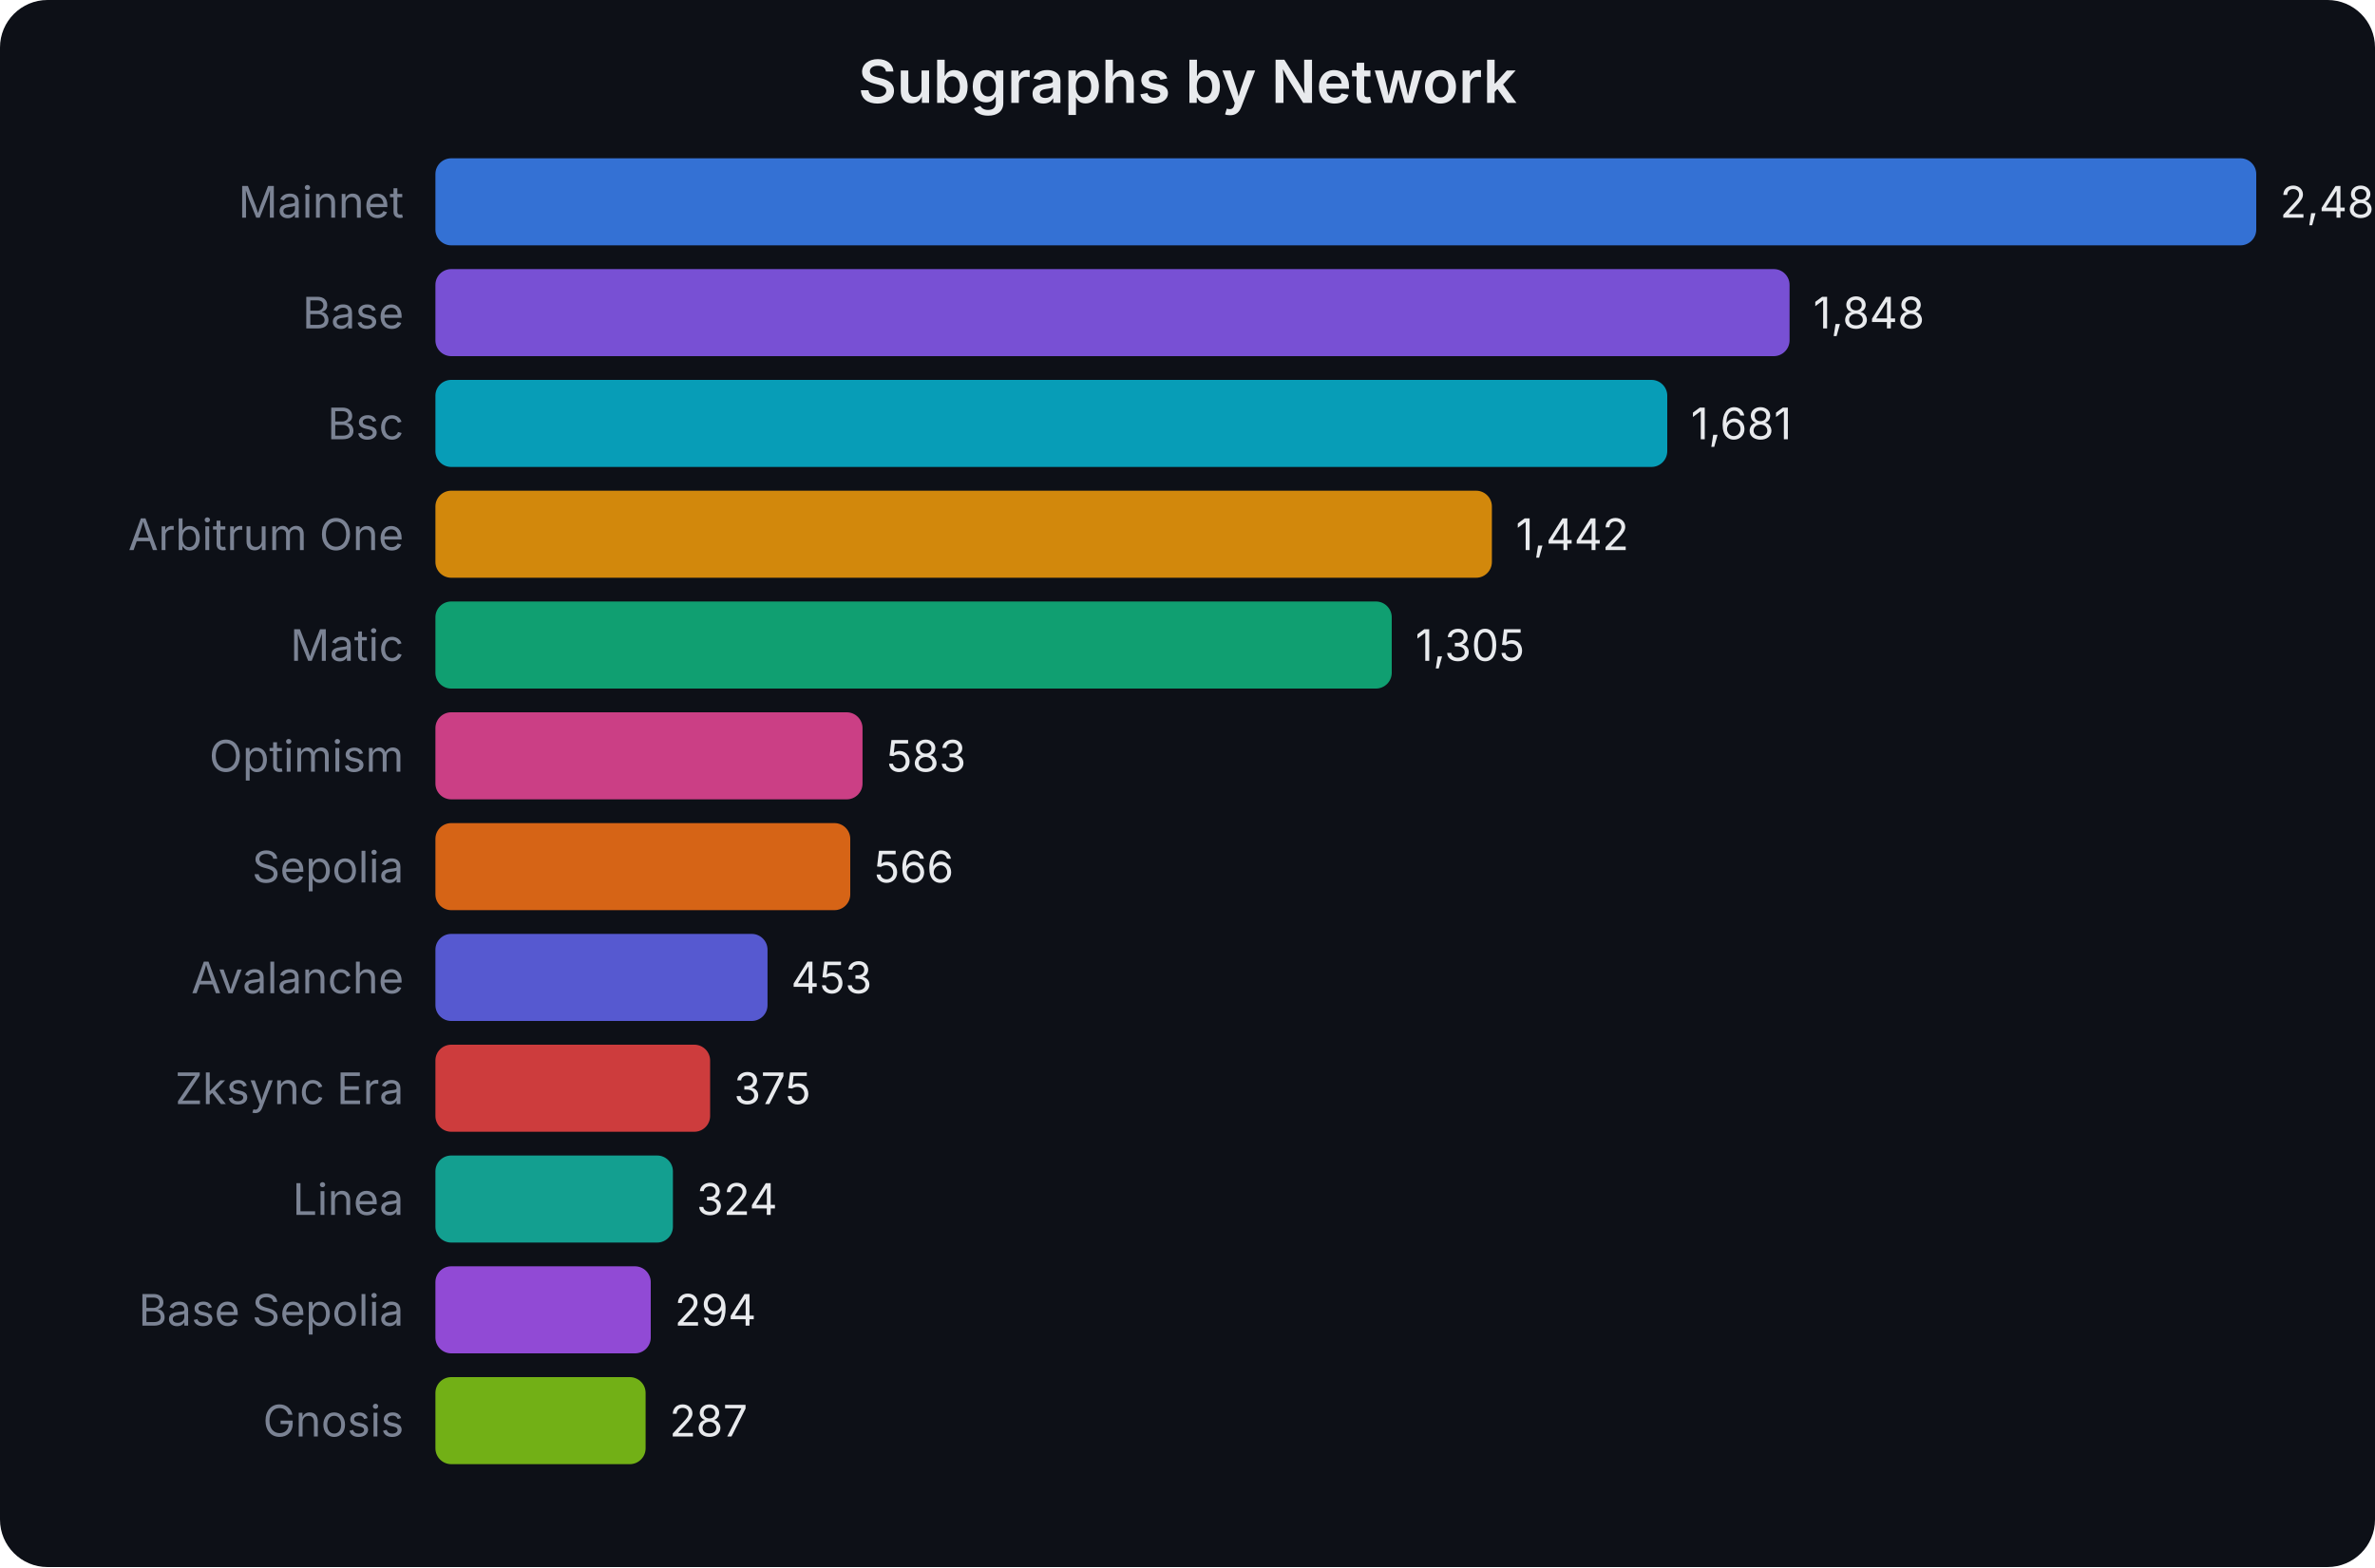
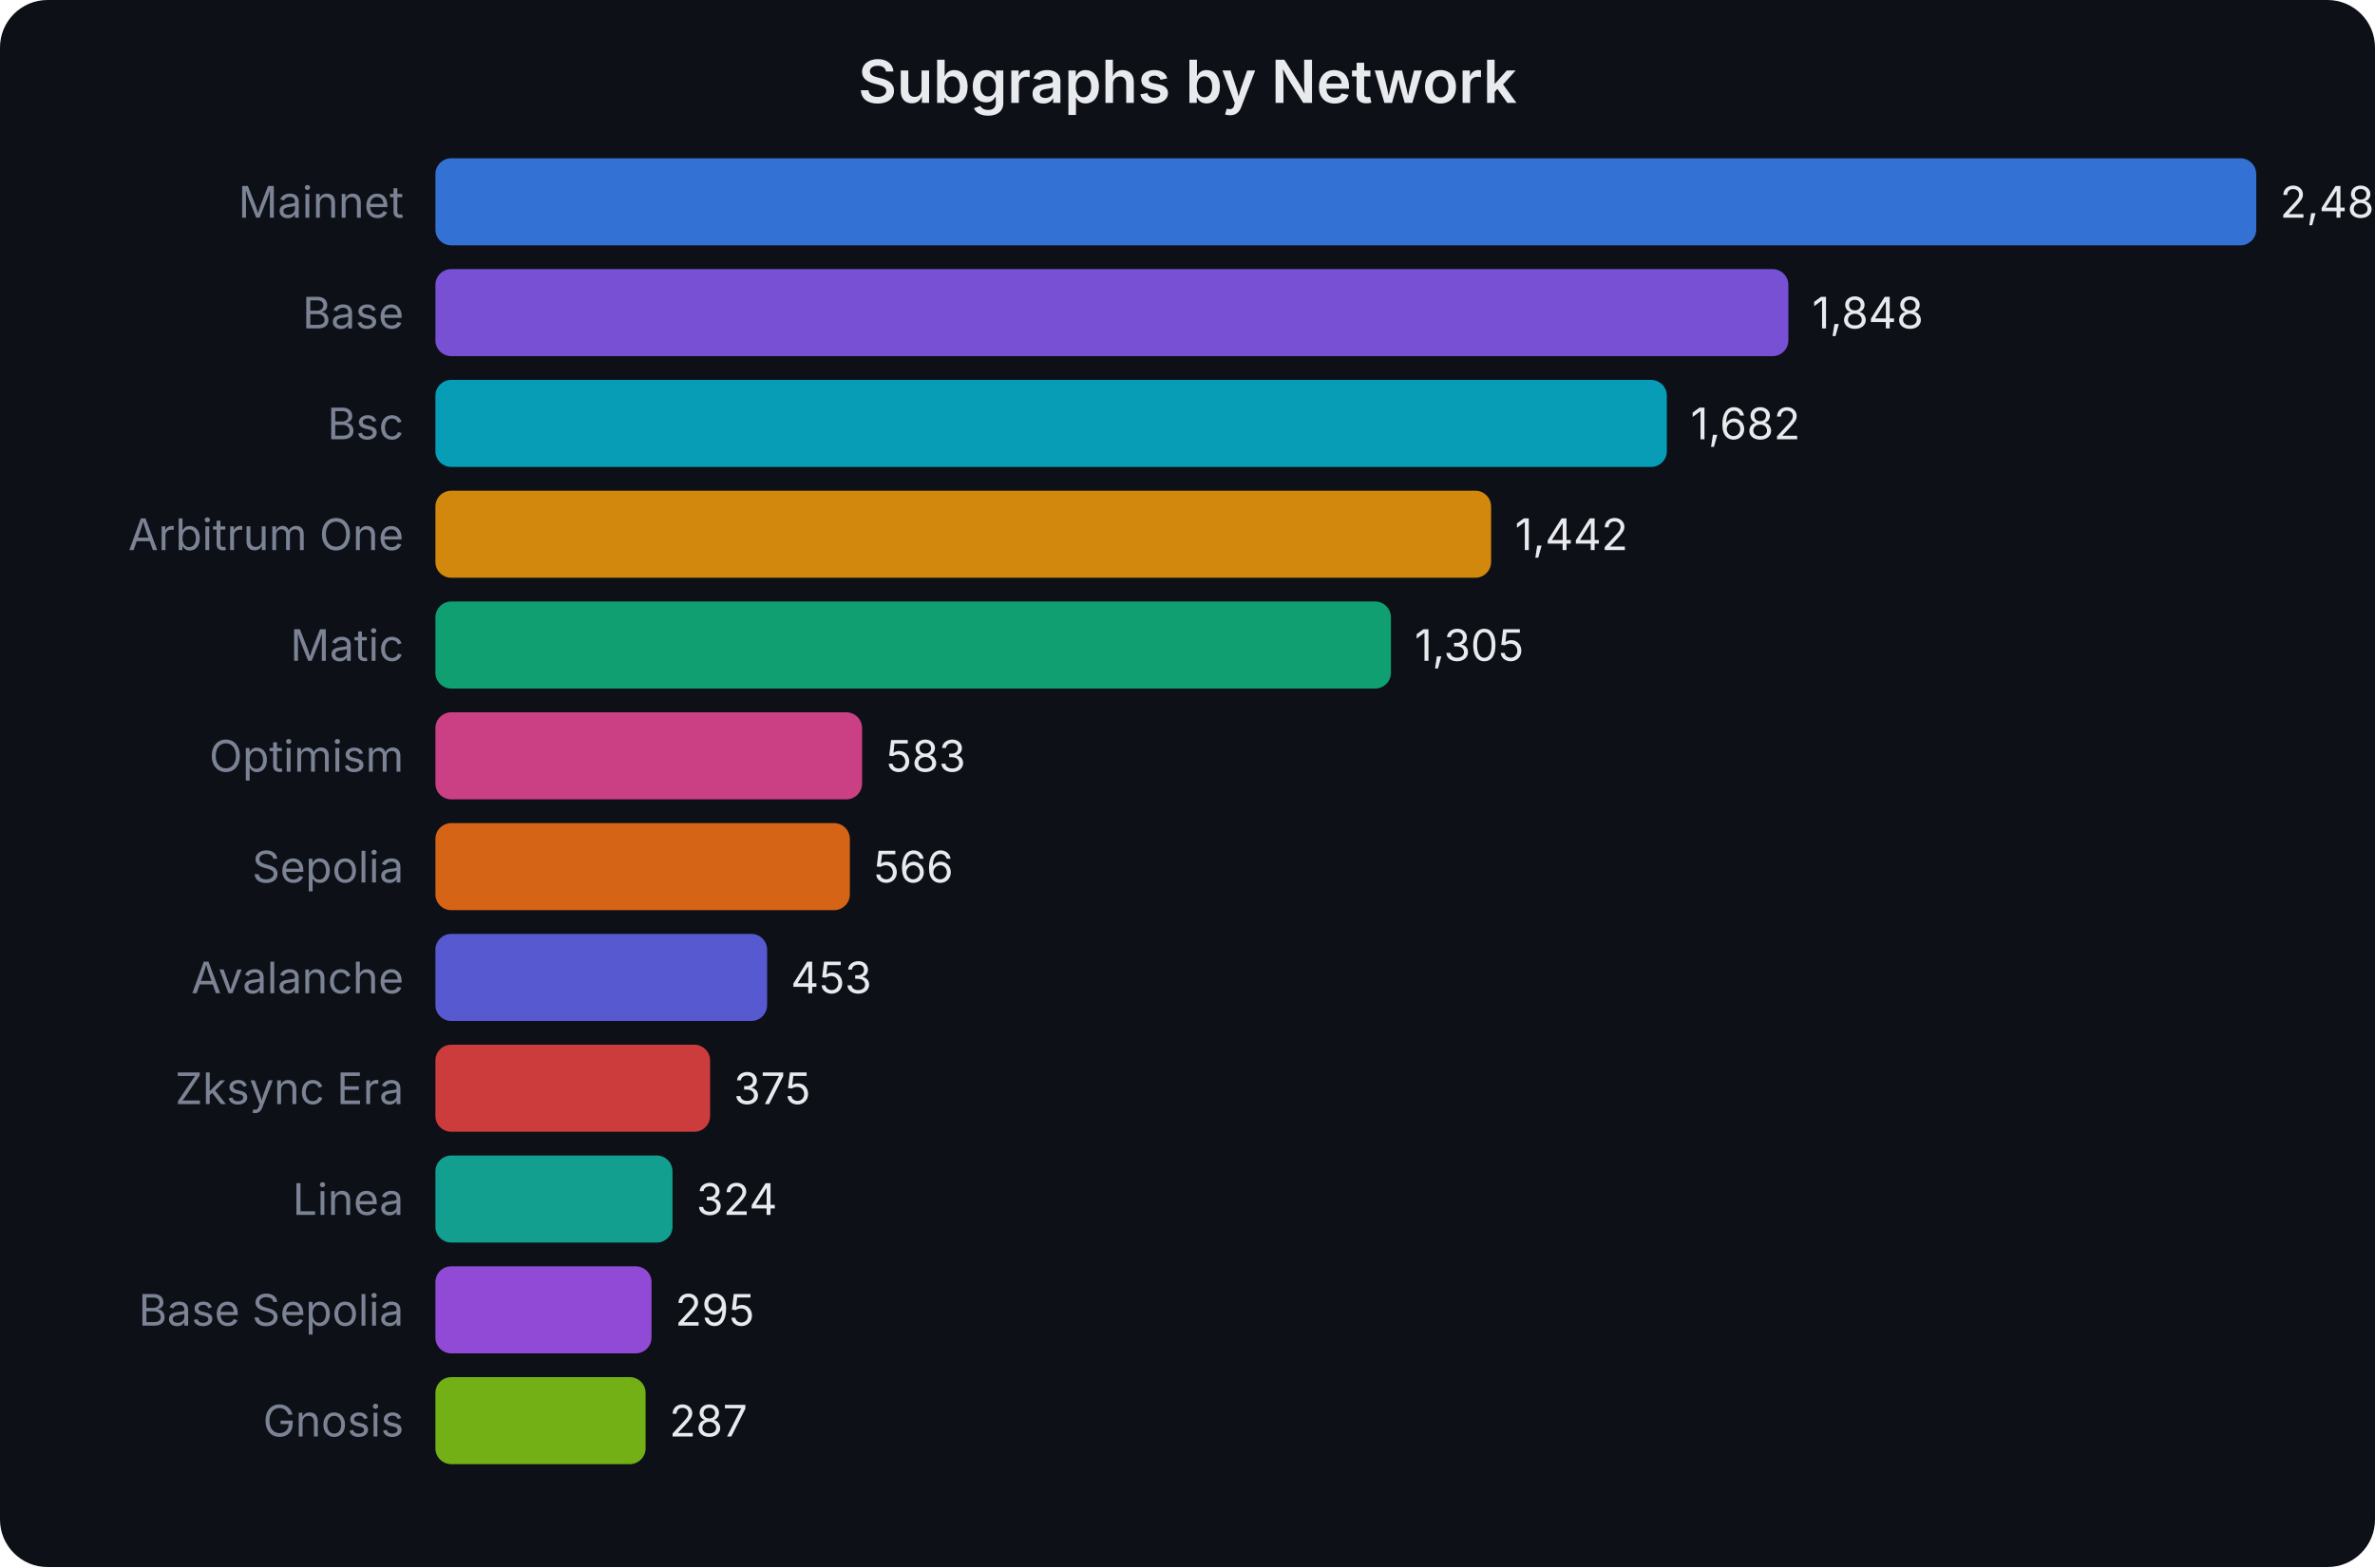
<svg xmlns="http://www.w3.org/2000/svg" width="600" height="396" viewBox="0 0 600 396" font-family="system-ui,-apple-system,sans-serif">
  <rect width="600" height="396" fill="#0d1017" rx="12" />
  <text x="300.0" y="26" text-anchor="middle" fill="#e8eaed" font-size="15" font-weight="600">Subgraphs by Network</text>
  <text x="102" y="55.0" text-anchor="end" fill="#7b8394" font-size="11">Mainnet</text>
  <rect x="110" y="40" width="460.0" height="22" rx="4" fill="#3b82f6" opacity="0.85" />
-   <text x="576.0" y="55.0" fill="#e8eaed" font-size="11">2,485</text>
+   <text x="576.0" y="55.0" fill="#e8eaed" font-size="11">2,487</text>
  <text x="102" y="83.0" text-anchor="end" fill="#7b8394" font-size="11">Base</text>
-   <rect x="110" y="68" width="342.1" height="22" rx="4" fill="#8b5cf6" opacity="0.85" />
-   <text x="458.085" y="83.0" fill="#e8eaed" font-size="11">1,848</text>
+   <rect x="110" y="68" width="341.8" height="22" rx="4" fill="#8b5cf6" opacity="0.85" />
+   <text x="457.809" y="83.0" fill="#e8eaed" font-size="11">1,848</text>
  <text x="102" y="111.0" text-anchor="end" fill="#7b8394" font-size="11">Bsc</text>
-   <rect x="110" y="96" width="311.2" height="22" rx="4" fill="#06b6d4" opacity="0.85" />
-   <text x="427.171" y="111.0" fill="#e8eaed" font-size="11">1,681</text>
+   <rect x="110" y="96" width="311.1" height="22" rx="4" fill="#06b6d4" opacity="0.85" />
+   <text x="427.106" y="111.0" fill="#e8eaed" font-size="11">1,682</text>
  <text x="102" y="139.0" text-anchor="end" fill="#7b8394" font-size="11">Arbitrum One</text>
-   <rect x="110" y="124" width="266.9" height="22" rx="4" fill="#f59e0b" opacity="0.85" />
-   <text x="382.93" y="139.0" fill="#e8eaed" font-size="11">1,442</text>
+   <rect x="110" y="124" width="266.7" height="22" rx="4" fill="#f59e0b" opacity="0.85" />
+   <text x="382.715" y="139.0" fill="#e8eaed" font-size="11">1,442</text>
  <text x="102" y="167.0" text-anchor="end" fill="#7b8394" font-size="11">Matic</text>
-   <rect x="110" y="152" width="241.6" height="22" rx="4" fill="#10b981" opacity="0.85" />
-   <text x="357.569" y="167.0" fill="#e8eaed" font-size="11">1,305</text>
+   <rect x="110" y="152" width="241.4" height="22" rx="4" fill="#10b981" opacity="0.85" />
+   <text x="357.375" y="167.0" fill="#e8eaed" font-size="11">1,305</text>
  <text x="102" y="195.0" text-anchor="end" fill="#7b8394" font-size="11">Optimism</text>
-   <rect x="110" y="180" width="107.9" height="22" rx="4" fill="#ec4899" opacity="0.85" />
-   <text x="223.92" y="195.0" fill="#e8eaed" font-size="11">583</text>
+   <rect x="110" y="180" width="107.8" height="22" rx="4" fill="#ec4899" opacity="0.85" />
+   <text x="223.833" y="195.0" fill="#e8eaed" font-size="11">583</text>
  <text x="102" y="223.0" text-anchor="end" fill="#7b8394" font-size="11">Sepolia</text>
-   <rect x="110" y="208" width="104.8" height="22" rx="4" fill="#f97316" opacity="0.85" />
-   <text x="220.773" y="223.0" fill="#e8eaed" font-size="11">566</text>
+   <rect x="110" y="208" width="104.7" height="22" rx="4" fill="#f97316" opacity="0.85" />
+   <text x="220.688" y="223.0" fill="#e8eaed" font-size="11">566</text>
  <text x="102" y="251.0" text-anchor="end" fill="#7b8394" font-size="11">Avalanche</text>
-   <rect x="110" y="236" width="83.9" height="22" rx="4" fill="#6366f1" opacity="0.85" />
-   <text x="199.855" y="251.0" fill="#e8eaed" font-size="11">453</text>
+   <rect x="110" y="236" width="83.8" height="22" rx="4" fill="#6366f1" opacity="0.85" />
+   <text x="199.788" y="251.0" fill="#e8eaed" font-size="11">453</text>
  <text x="102" y="279.0" text-anchor="end" fill="#7b8394" font-size="11">Zksync Era</text>
  <rect x="110" y="264" width="69.4" height="22" rx="4" fill="#ef4444" opacity="0.85" />
-   <text x="185.416" y="279.0" fill="#e8eaed" font-size="11">375</text>
+   <text x="185.361" y="279.0" fill="#e8eaed" font-size="11">375</text>
  <text x="102" y="307.0" text-anchor="end" fill="#7b8394" font-size="11">Linea</text>
-   <rect x="110" y="292" width="60.0" height="22" rx="4" fill="#14b8a6" opacity="0.85" />
-   <text x="175.976" y="307.0" fill="#e8eaed" font-size="11">324</text>
+   <rect x="110" y="292" width="59.9" height="22" rx="4" fill="#14b8a6" opacity="0.85" />
+   <text x="175.928" y="307.0" fill="#e8eaed" font-size="11">324</text>
  <text x="102" y="335.0" text-anchor="end" fill="#7b8394" font-size="11">Base Sepolia</text>
-   <rect x="110" y="320" width="54.4" height="22" rx="4" fill="#a855f7" opacity="0.85" />
-   <text x="170.423" y="335.0" fill="#e8eaed" font-size="11">294</text>
+   <rect x="110" y="320" width="54.6" height="22" rx="4" fill="#a855f7" opacity="0.85" />
+   <text x="170.564" y="335.0" fill="#e8eaed" font-size="11">295</text>
  <text x="102" y="363.0" text-anchor="end" fill="#7b8394" font-size="11">Gnosis</text>
  <rect x="110" y="348" width="53.1" height="22" rx="4" fill="#84cc16" opacity="0.85" />
-   <text x="169.127" y="363.0" fill="#e8eaed" font-size="11">287</text>
+   <text x="169.084" y="363.0" fill="#e8eaed" font-size="11">287</text>
</svg>
